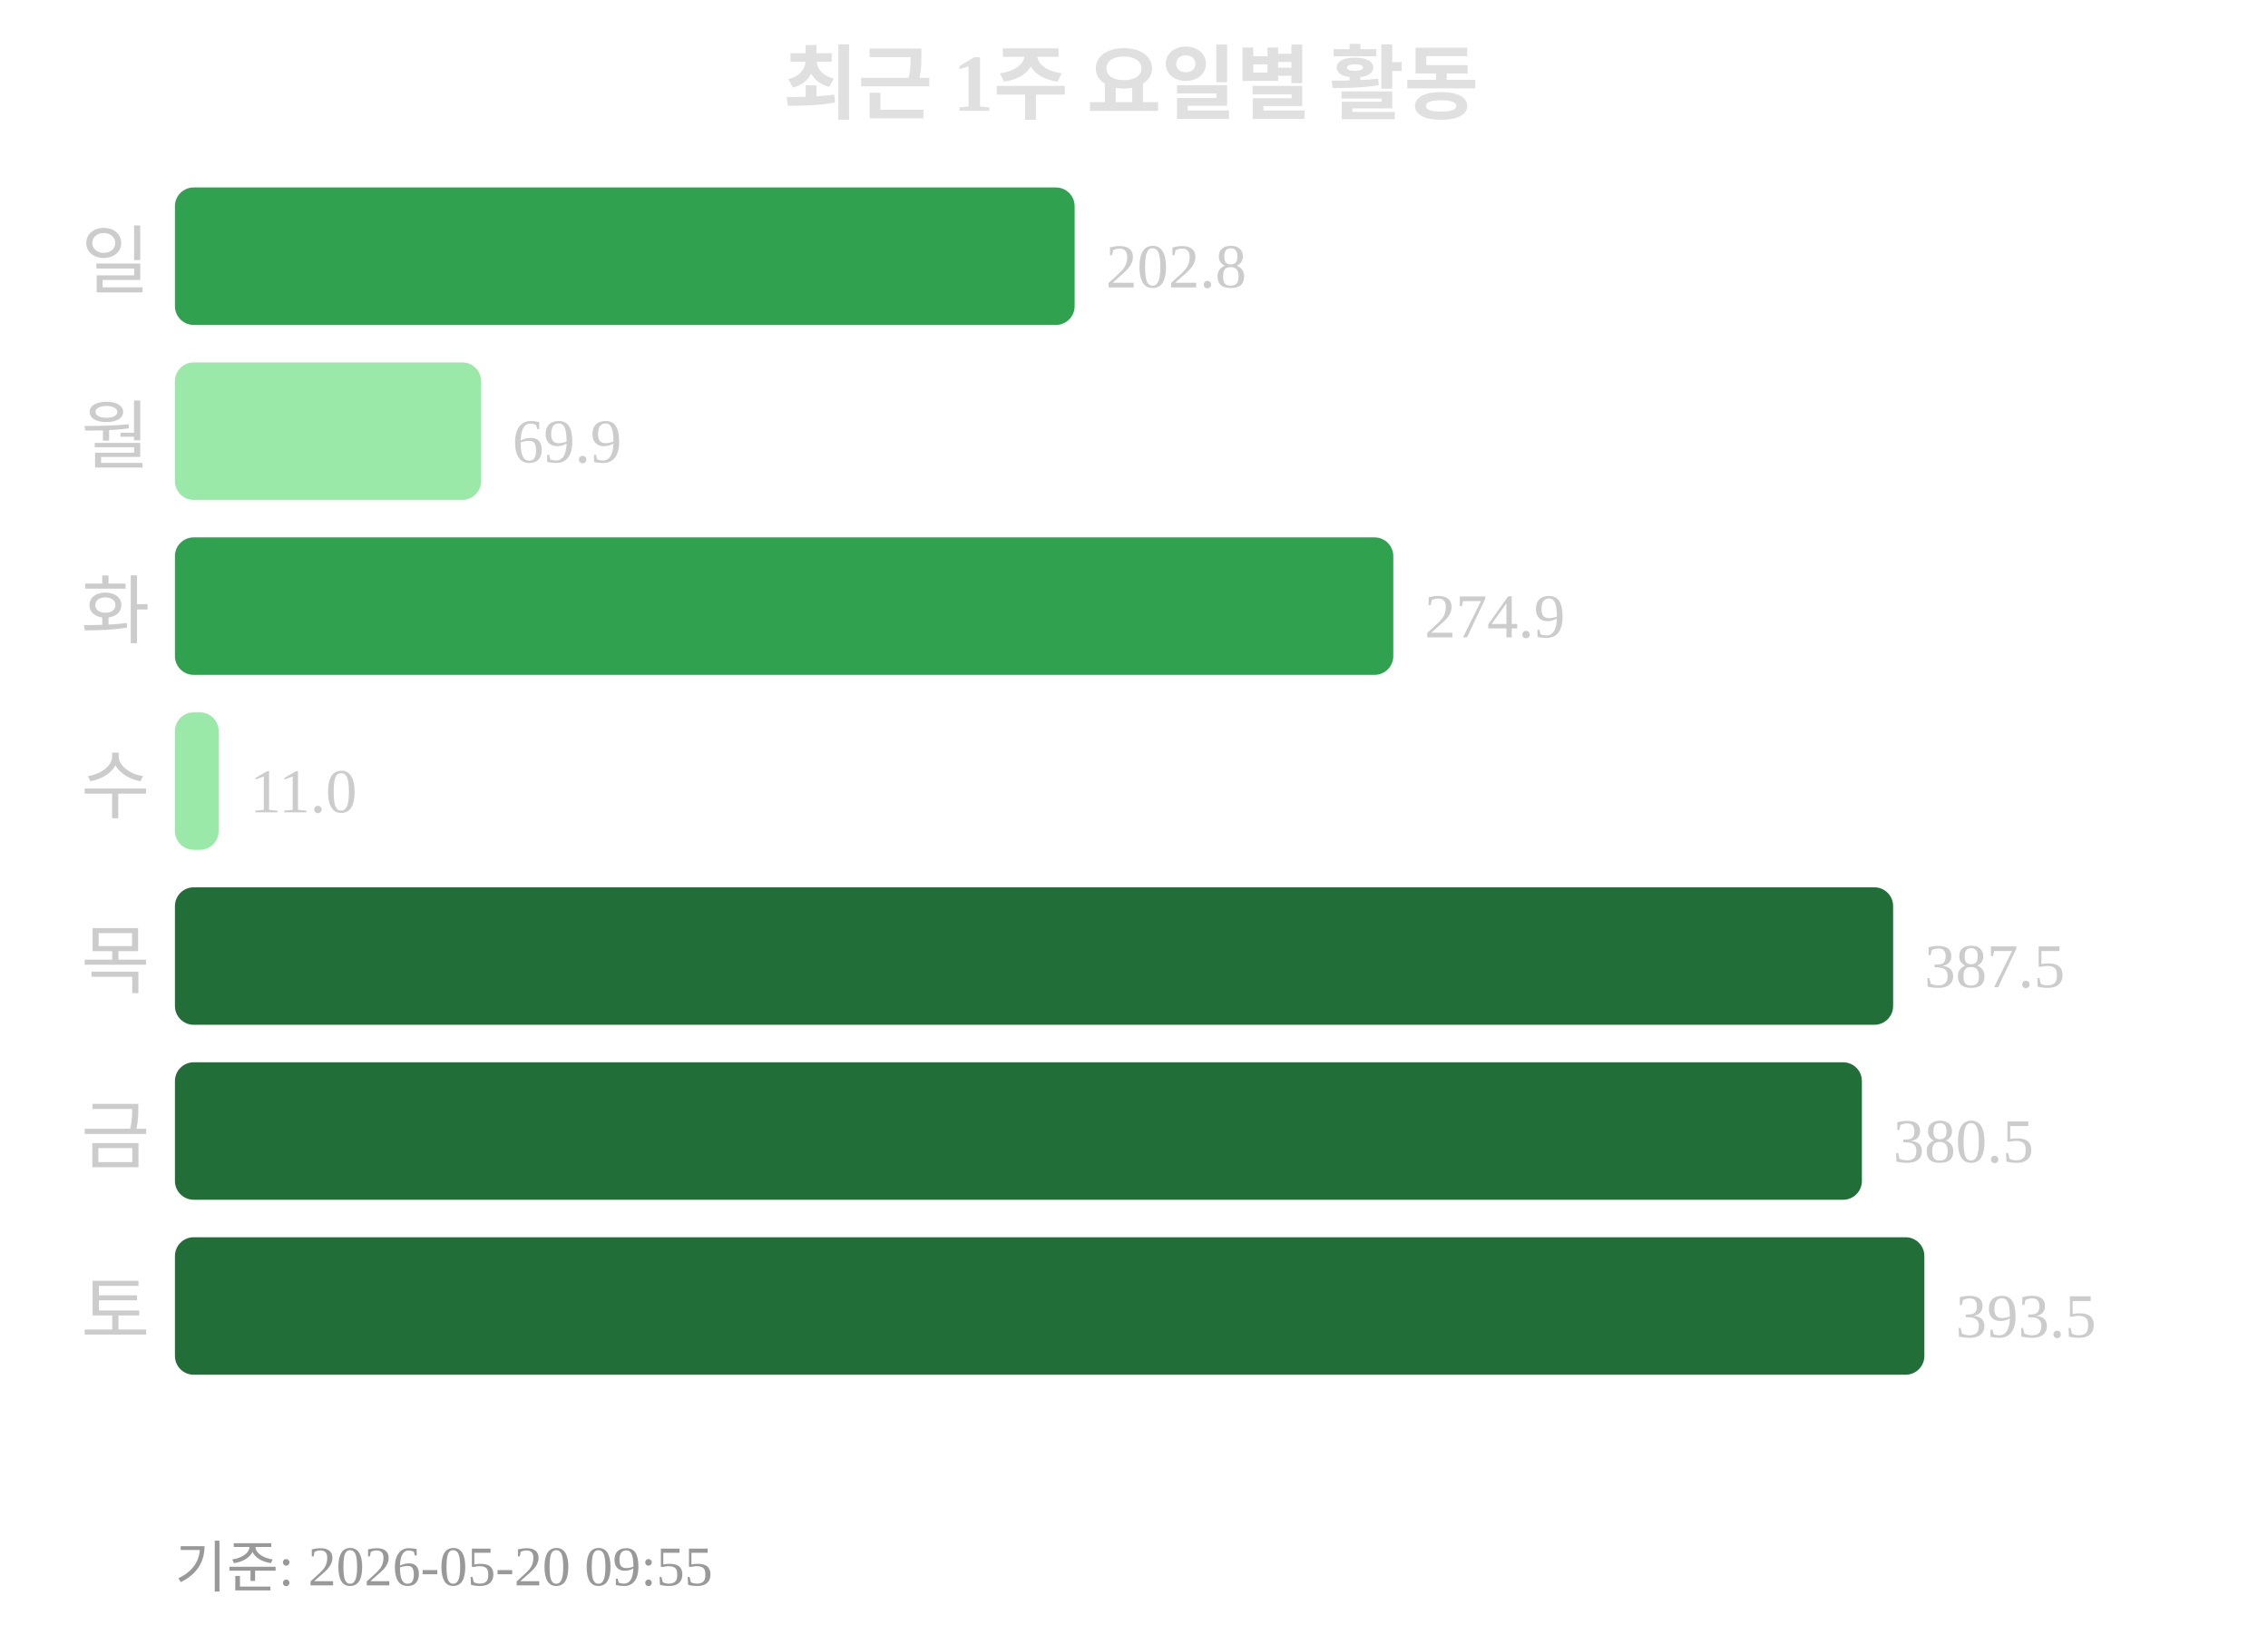
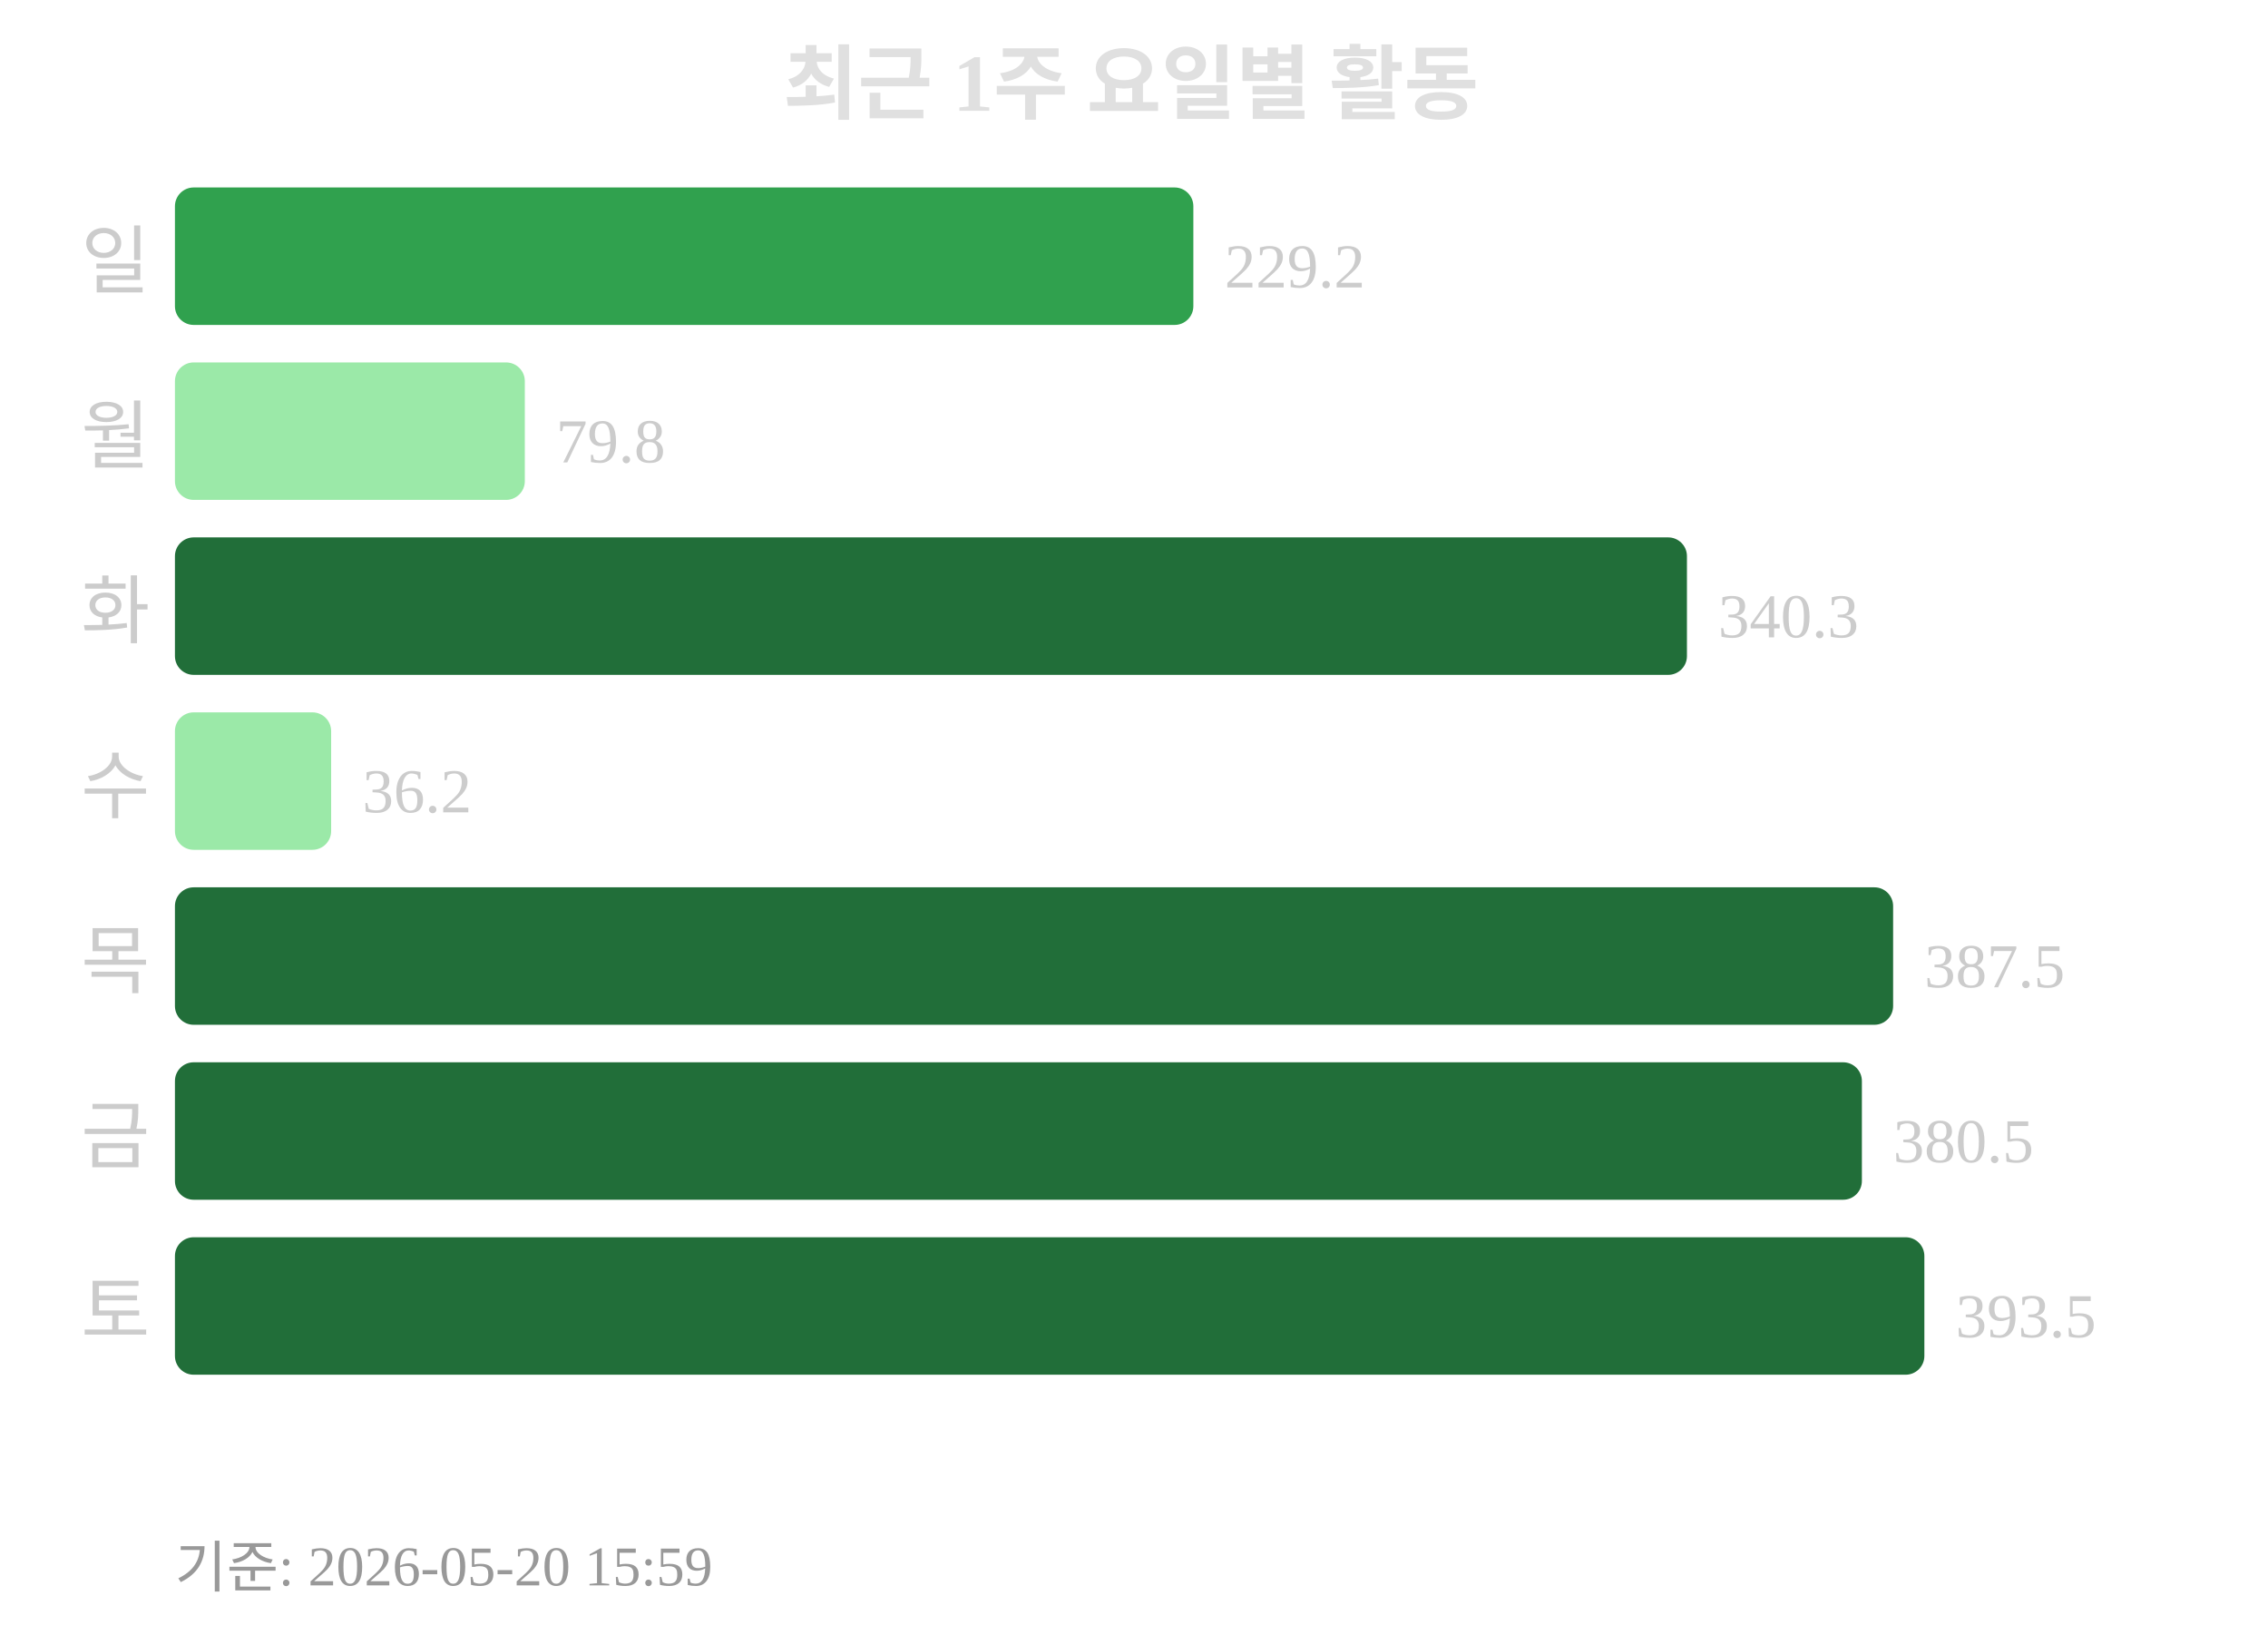
<svg xmlns="http://www.w3.org/2000/svg" width="363" height="260">
  <text x="181" y="18" text-anchor="middle" font-size="13" font-weight="bold" fill="#e0e0e0">최근 1주 요일별 활동</text>
  <text x="24" y="46" text-anchor="end" font-size="12" fill="#cccccc">일</text>
-   <rect x="28" y="30" width="144" height="22" rx="3" fill="#30a14e" />
-   <text x="177" y="46" font-size="10" fill="#cccccc">202.8</text>
+   <rect x="28" y="30" width="163" height="22" rx="3" fill="#30a14e" />
+   <text x="196" y="46" font-size="10" fill="#cccccc">229.2</text>
  <text x="24" y="74" text-anchor="end" font-size="12" fill="#cccccc">월</text>
-   <rect x="28" y="58" width="49" height="22" rx="3" fill="#9be9a8" />
-   <text x="82" y="74" font-size="10" fill="#cccccc">69.9</text>
+   <rect x="28" y="58" width="56" height="22" rx="3" fill="#9be9a8" />
+   <text x="89" y="74" font-size="10" fill="#cccccc">79.8</text>
  <text x="24" y="102" text-anchor="end" font-size="12" fill="#cccccc">화</text>
-   <rect x="28" y="86" width="195" height="22" rx="3" fill="#30a14e" />
-   <text x="228" y="102" font-size="10" fill="#cccccc">274.9</text>
+   <rect x="28" y="86" width="242" height="22" rx="3" fill="#216e39" />
+   <text x="275" y="102" font-size="10" fill="#cccccc">340.3</text>
  <text x="24" y="130" text-anchor="end" font-size="12" fill="#cccccc">수</text>
-   <rect x="28" y="114" width="7" height="22" rx="3" fill="#9be9a8" />
-   <text x="40" y="130" font-size="10" fill="#cccccc">11.0</text>
+   <rect x="28" y="114" width="25" height="22" rx="3" fill="#9be9a8" />
+   <text x="58" y="130" font-size="10" fill="#cccccc">36.2</text>
  <text x="24" y="158" text-anchor="end" font-size="12" fill="#cccccc">목</text>
  <rect x="28" y="142" width="275" height="22" rx="3" fill="#216e39" />
  <text x="308" y="158" font-size="10" fill="#cccccc">387.5</text>
  <text x="24" y="186" text-anchor="end" font-size="12" fill="#cccccc">금</text>
  <rect x="28" y="170" width="270" height="22" rx="3" fill="#216e39" />
  <text x="303" y="186" font-size="10" fill="#cccccc">380.5</text>
  <text x="24" y="214" text-anchor="end" font-size="12" fill="#cccccc">토</text>
  <rect x="28" y="198" width="280" height="22" rx="3" fill="#216e39" />
  <text x="313" y="214" font-size="10" fill="#cccccc">393.5</text>
-   <text x="28" y="254" font-size="9" fill="#999999">기준: 2026-05-20 09:55</text>
+   <text x="28" y="254" font-size="9" fill="#999999">기준: 2026-05-20 15:59</text>
</svg>
